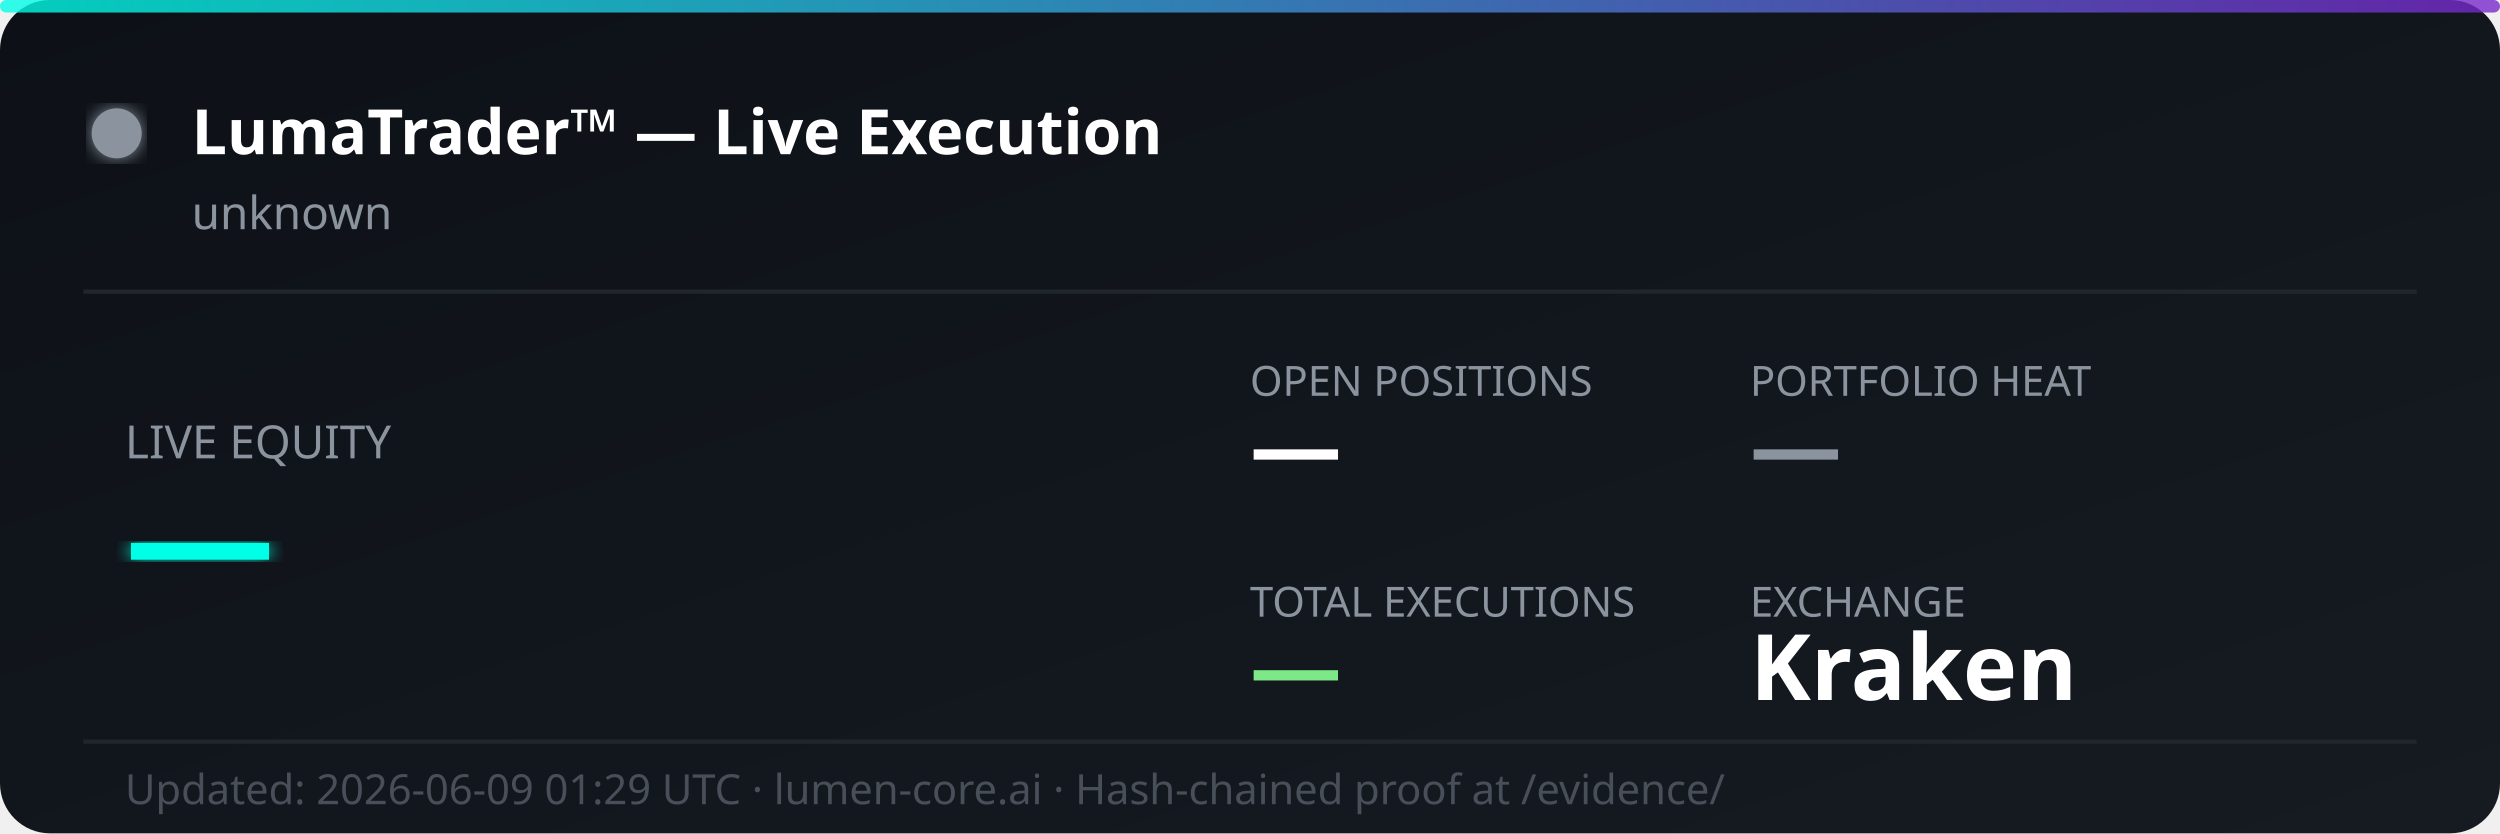
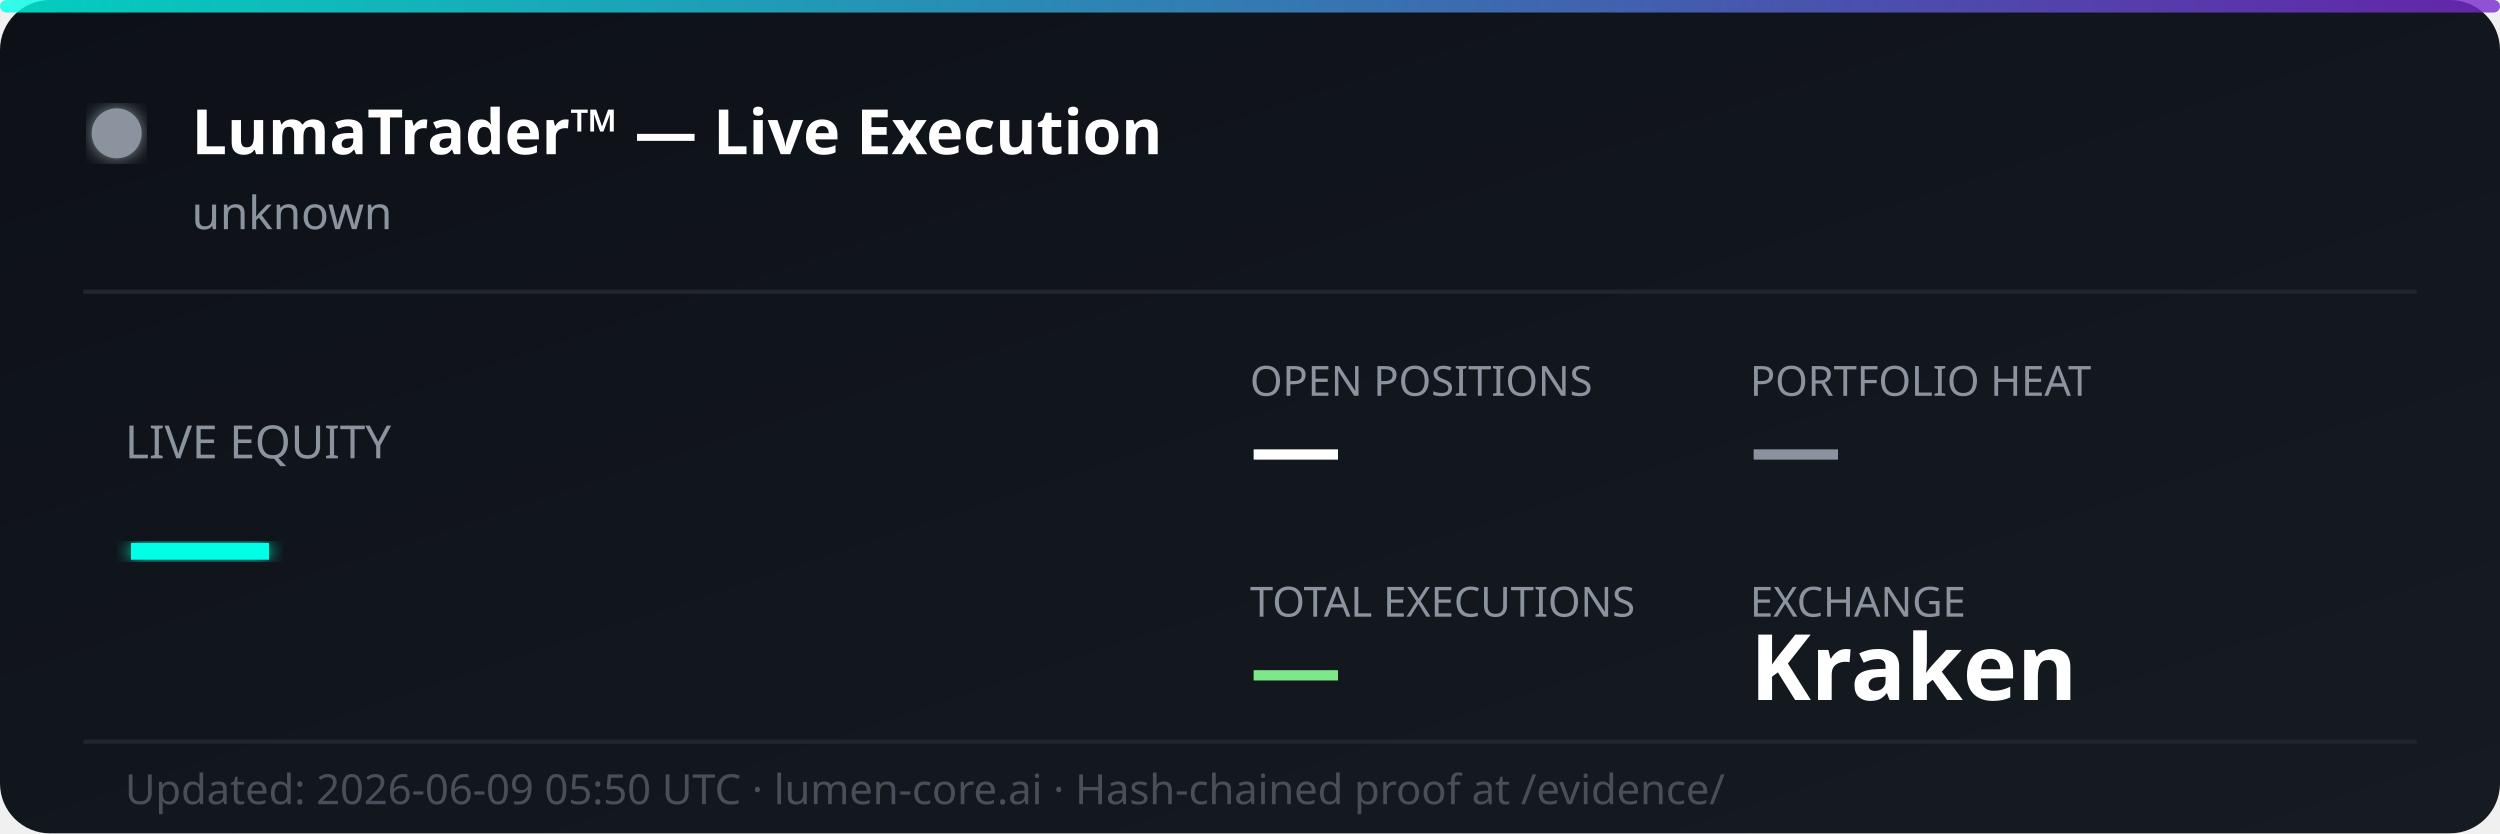
<svg xmlns="http://www.w3.org/2000/svg" width="600" height="200" viewBox="0 0 600 200" fill="none">
  <defs>
    <linearGradient id="bg" x1="0%" y1="0%" x2="100%" y2="100%">
      <stop offset="0%" style="stop-color:#0d1117;stop-opacity:1" />
      <stop offset="100%" style="stop-color:#161b22;stop-opacity:1" />
    </linearGradient>
    <linearGradient id="accent" x1="0%" y1="0%" x2="100%" y2="0%">
      <stop offset="0%" style="stop-color:#00ffe7;stop-opacity:0.8" />
      <stop offset="100%" style="stop-color:#7928ca;stop-opacity:0.8" />
    </linearGradient>
    <filter id="glow">
      <feGaussianBlur stdDeviation="2" result="coloredBlur" />
      <feMerge>
        <feMergeNode in="coloredBlur" />
        <feMergeNode in="SourceGraphic" />
      </feMerge>
    </filter>
  </defs>
  <rect width="600" height="200" rx="12" fill="url(#bg)" />
  <rect width="600" height="3" rx="1.5" fill="url(#accent)" />
  <circle cx="28" cy="32" r="6" fill="#8b949e" filter="url(#glow)">
    <animate attributeName="opacity" values="1;0.3;1" dur="2s" repeatCount="indefinite" />
  </circle>
  <text x="46" y="37" font-family="'Segoe UI', system-ui, sans-serif" font-size="15" font-weight="700" fill="#ffffff">LumaTrader™ — Live Execution</text>
  <text x="46" y="55" font-family="'Segoe UI', system-ui, sans-serif" font-size="11" fill="#8b949e">unknown</text>
  <line x1="20" y1="70" x2="580" y2="70" stroke="#21262d" stroke-width="1" />
  <text x="30" y="110" font-family="'Segoe UI', system-ui, sans-serif" font-size="11" fill="#8b949e">LIVE EQUITY</text>
  <text x="30" y="142" font-family="'Segoe UI', system-ui, sans-serif" font-size="36" font-weight="800" fill="#00ffe7" filter="url(#glow)">—</text>
  <text x="300" y="95" font-family="'Segoe UI', system-ui, sans-serif" font-size="10" fill="#8b949e">OPEN POSITIONS</text>
  <text x="300" y="115" font-family="'Segoe UI', system-ui, sans-serif" font-size="22" font-weight="700" fill="#ffffff">—</text>
  <text x="420" y="95" font-family="'Segoe UI', system-ui, sans-serif" font-size="10" fill="#8b949e">PORTFOLIO HEAT</text>
  <text x="420" y="115" font-family="'Segoe UI', system-ui, sans-serif" font-size="22" font-weight="700" fill="#8b949e">—</text>
  <text x="300" y="148" font-family="'Segoe UI', system-ui, sans-serif" font-size="10" fill="#8b949e">TOTAL EXECUTIONS</text>
  <text x="300" y="168" font-family="'Segoe UI', system-ui, sans-serif" font-size="22" font-weight="700" fill="#7ee787">—</text>
  <text x="420" y="148" font-family="'Segoe UI', system-ui, sans-serif" font-size="10" fill="#8b949e">EXCHANGE</text>
  <text x="420" y="168" font-family="'Segoe UI', system-ui, sans-serif" font-size="22" font-weight="700" fill="#ffffff">Kraken</text>
  <line x1="20" y1="178" x2="580" y2="178" stroke="#21262d" stroke-width="1" />
-   <text x="30" y="193" font-family="'Segoe UI', system-ui, sans-serif" font-size="10" fill="#484f58">Updated: 2026-06-09 01:29 UTC · lumen-core.ai · Hash-chained proof at /evidence/</text>
+   <text x="30" y="193" font-family="'Segoe UI', system-ui, sans-serif" font-size="10" fill="#484f58">Updated: 2026-06-09 05:50 UTC · lumen-core.ai · Hash-chained proof at /evidence/</text>
</svg>
